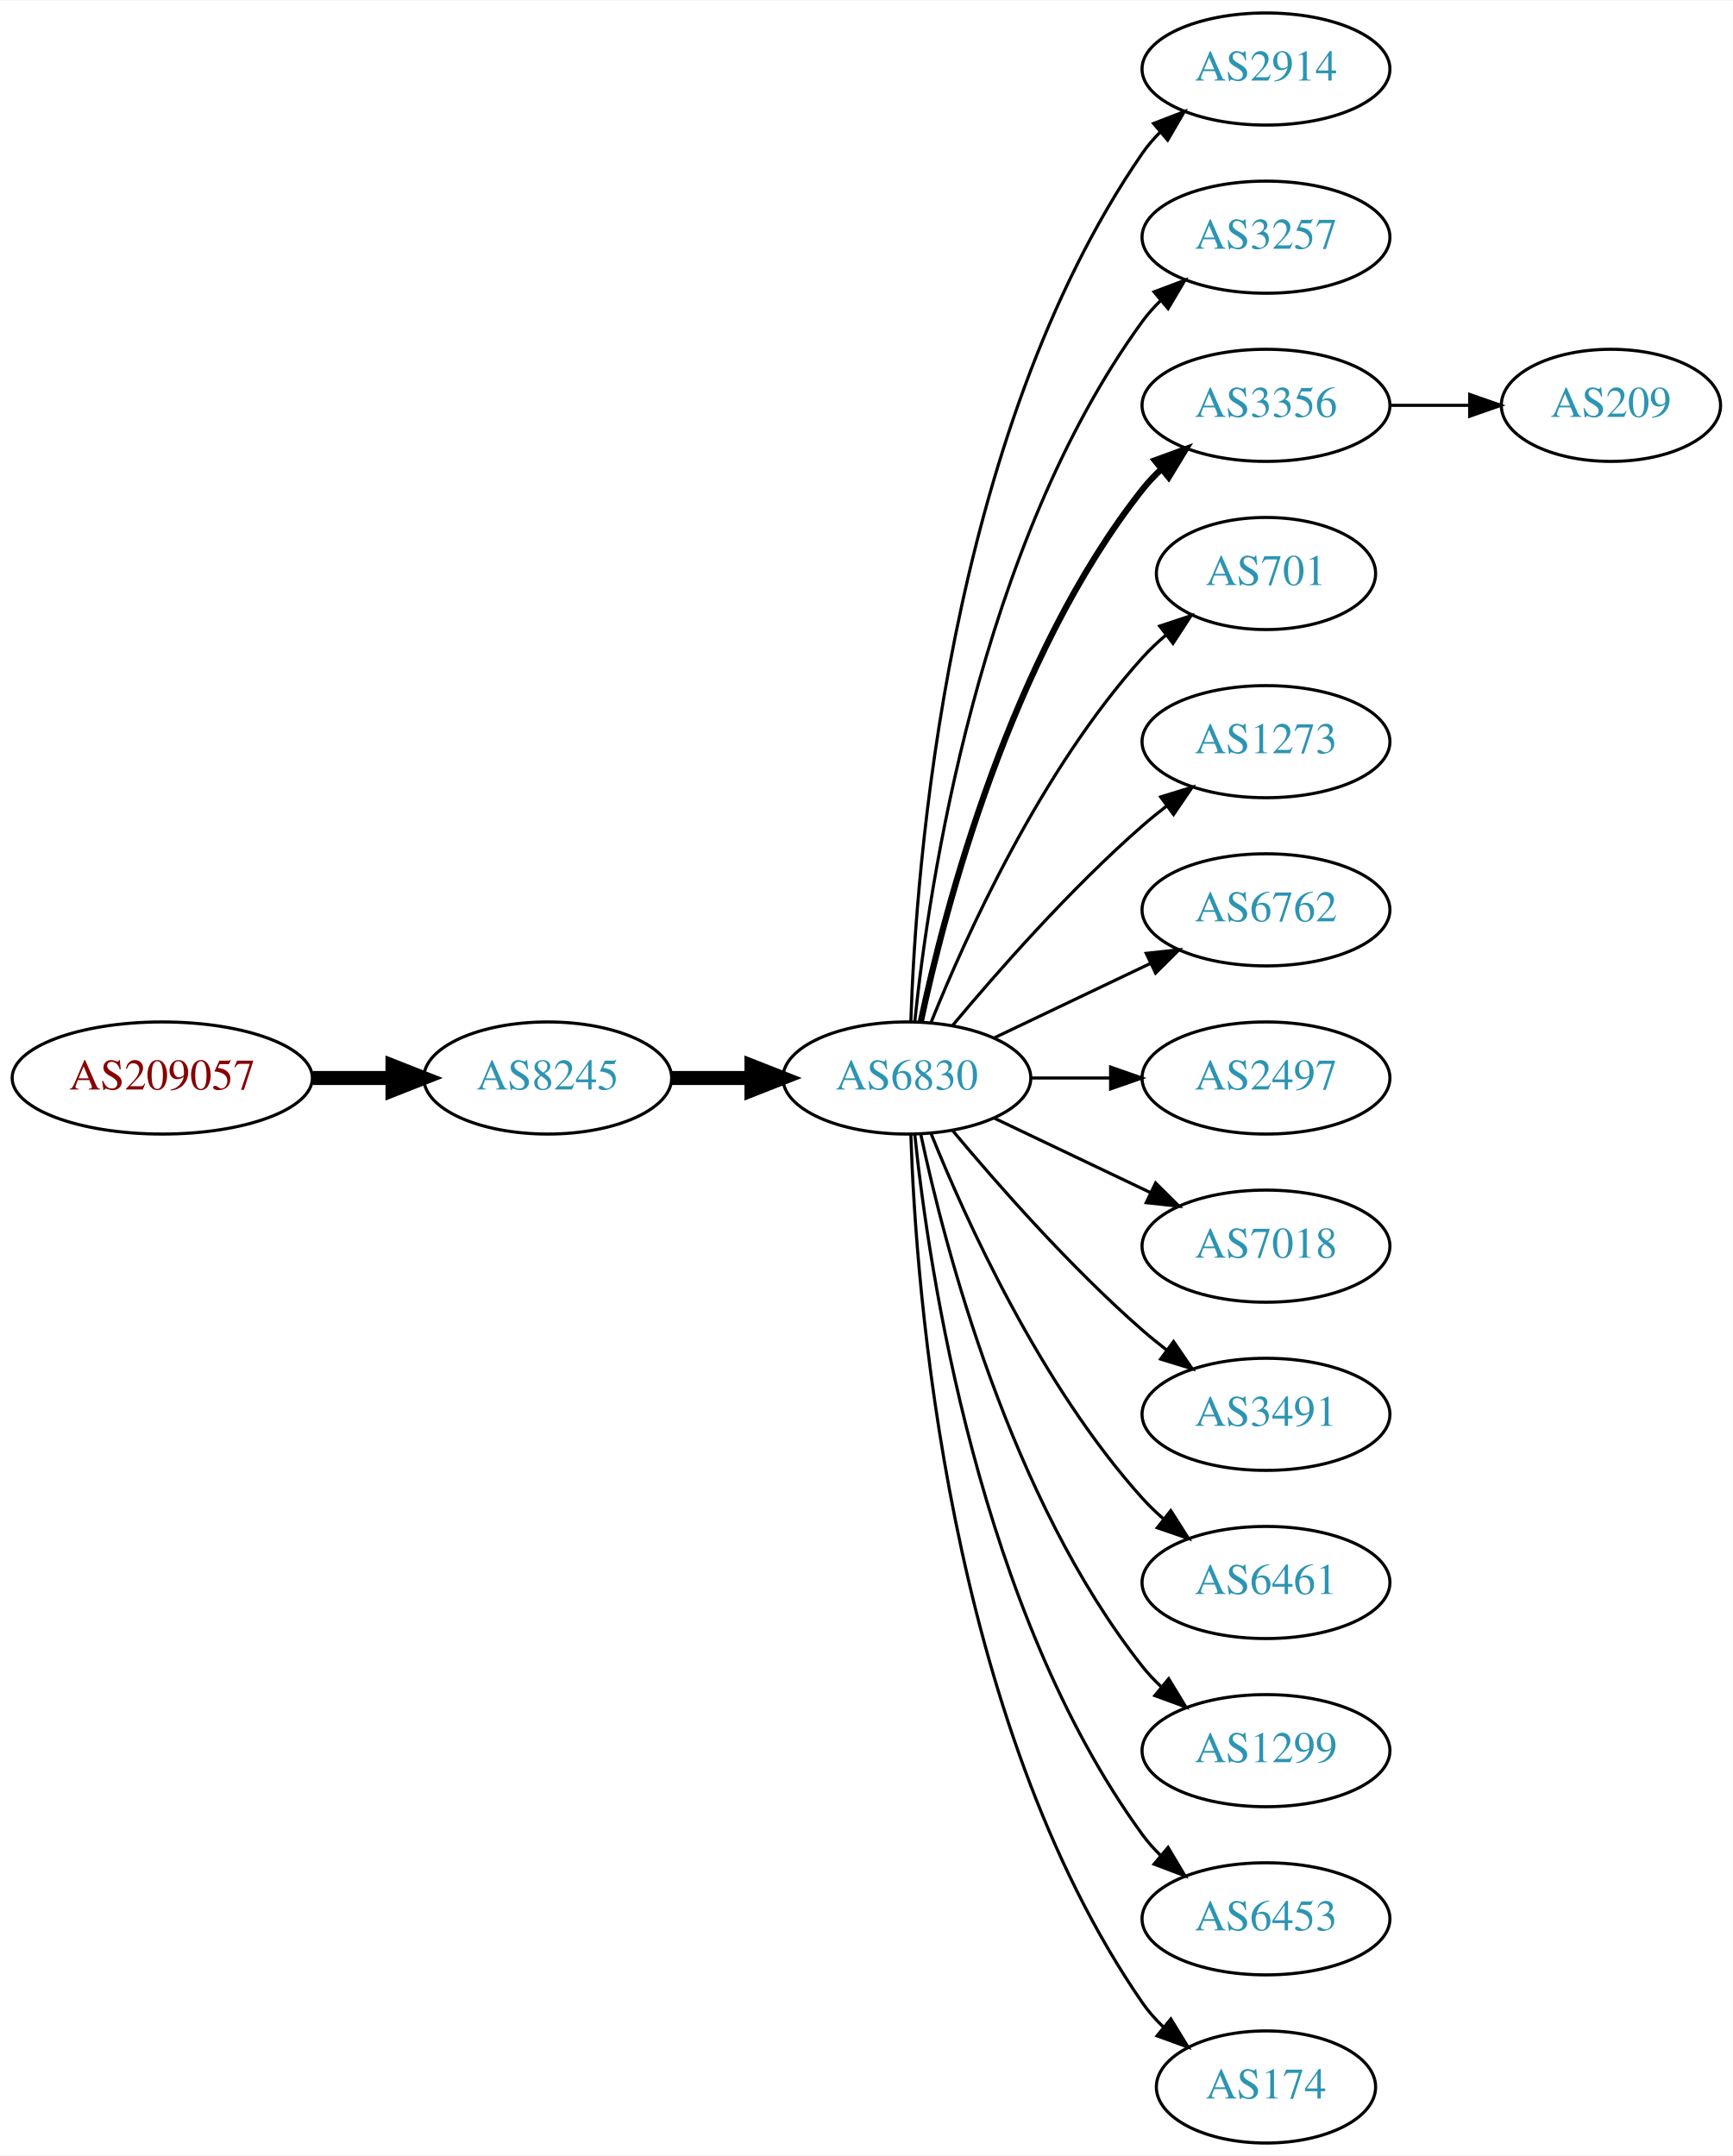
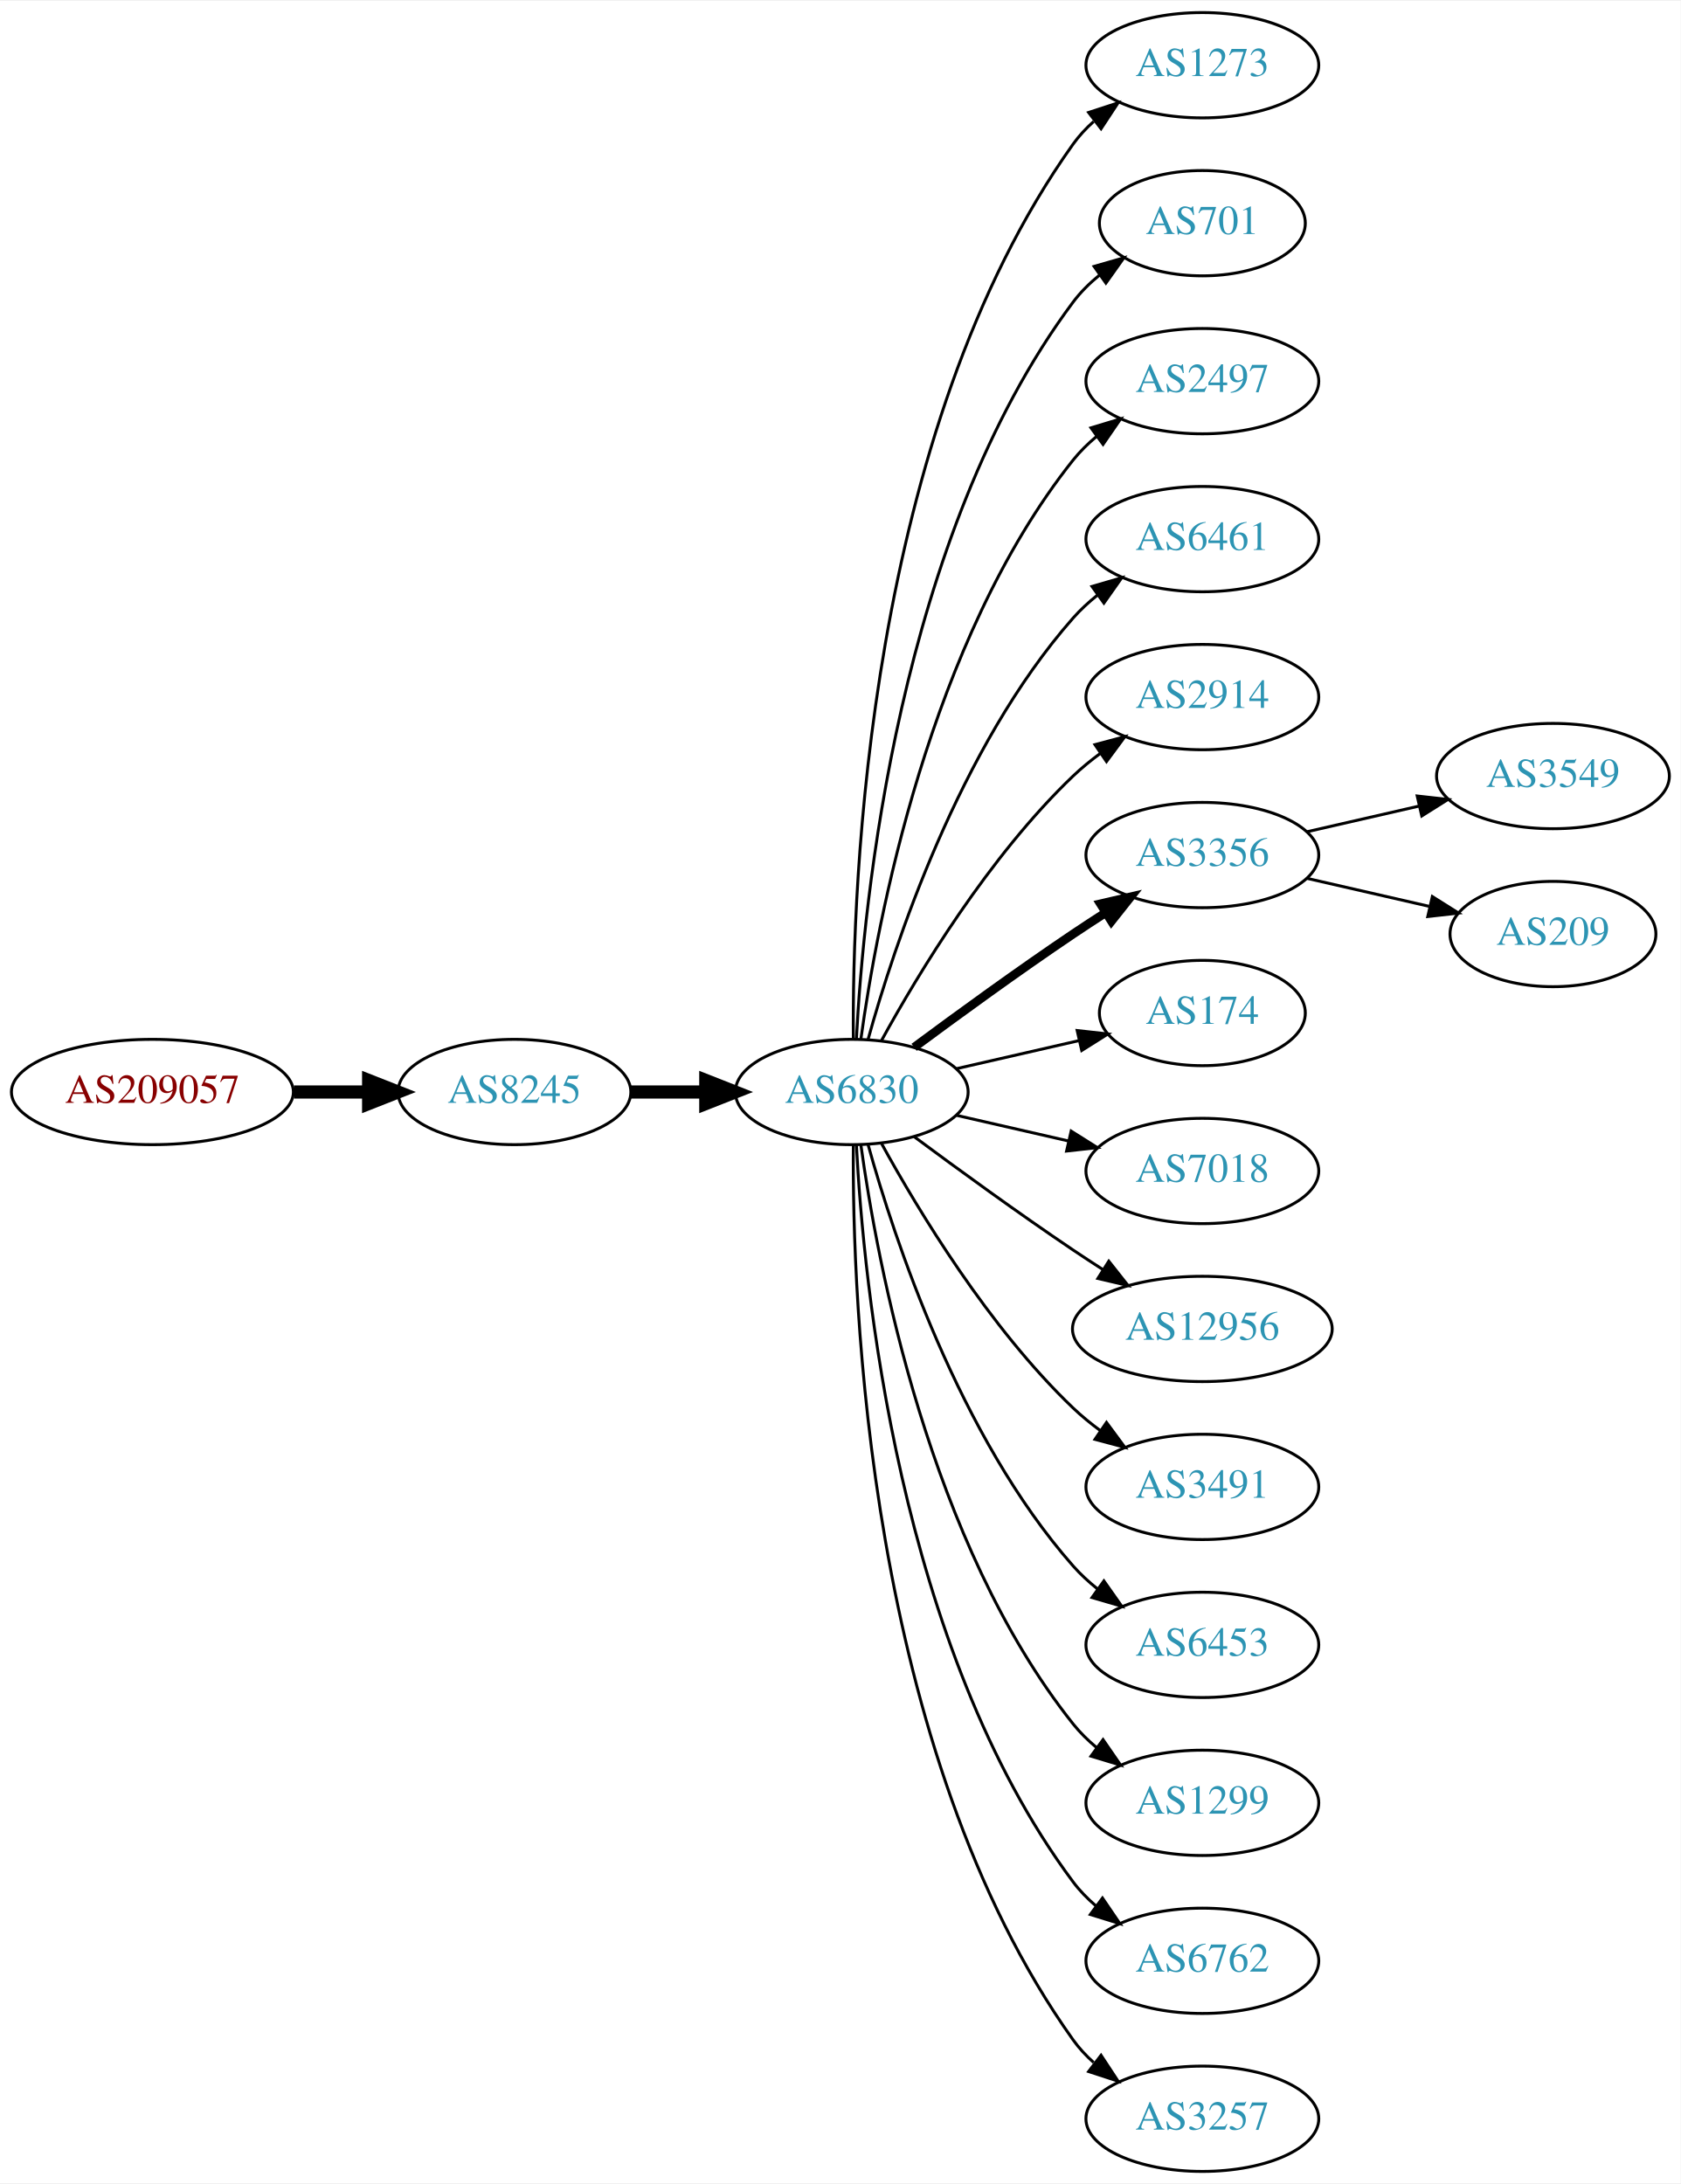
- <svg xmlns="http://www.w3.org/2000/svg" xmlns:xlink="http://www.w3.org/1999/xlink" width="556pt" height="692pt" viewBox="0.00 0.00 556.26 692.00">
-   <g id="graph0" class="graph" transform="scale(1 1) rotate(0) translate(4 688)">
-     <polygon fill="white" stroke="none" points="-4,4 -4,-688 552.264,-688 552.264,4 -4,4" />
+ <svg xmlns="http://www.w3.org/2000/svg" xmlns:xlink="http://www.w3.org/1999/xlink" width="574pt" height="746pt" viewBox="0.00 0.00 574.46 746.00">
+   <g id="graph0" class="graph" transform="scale(1 1) rotate(0) translate(4 742)">
+     <polygon fill="white" stroke="none" points="-4,4 -4,-742 570.463,-742 570.463,4 -4,4" />
    <g id="node1" class="node">
      <g id="a_node1">
        <a xlink:href="/asn/209057" xlink:title="AS209057 ~ netkey information technology gmbh [AT]">
-           <ellipse fill="#ffffff" stroke="black" cx="48.096" cy="-342" rx="48.192" ry="18" />
-           <text text-anchor="middle" x="48.096" y="-338.3" font-family="Times,serif" font-size="14.00" fill="#880000">AS209057</text>
+           <ellipse fill="#ffffff" stroke="black" cx="48.096" cy="-369" rx="48.192" ry="18" />
+           <text text-anchor="middle" x="48.096" y="-365.3" font-family="Times,serif" font-size="14.00" fill="#880000">AS209057</text>
        </a>
      </g>
    </g>
    <g id="node2" class="node">
      <g id="a_node2">
        <a xlink:href="/asn/8245" xlink:title="AS8245 ~ Video-Broadcast GmbH [AT]">
-           <ellipse fill="#ffffff" stroke="black" cx="171.838" cy="-342" rx="39.794" ry="18" />
-           <text text-anchor="middle" x="171.838" y="-338.3" font-family="Times,serif" font-size="14.00" fill="#2c94b3">AS8245</text>
+           <ellipse fill="#ffffff" stroke="black" cx="171.838" cy="-369" rx="39.794" ry="18" />
+           <text text-anchor="middle" x="171.838" y="-365.3" font-family="Times,serif" font-size="14.00" fill="#2c94b3">AS8245</text>
        </a>
      </g>
    </g>
    <g id="edge1" class="edge">
-       <path fill="none" stroke="black" stroke-width="4.5" d="M96.513,-342C104.867,-342 113.577,-342 121.969,-342" />
-       <polygon fill="black" stroke="black" stroke-width="4.5" points="122.004,-345.938 132.004,-342 122.004,-338.063 122.004,-345.938" />
+       <path fill="none" stroke="black" stroke-width="4.5" d="M96.513,-369C104.867,-369 113.577,-369 121.969,-369" />
+       <polygon fill="black" stroke="black" stroke-width="4.5" points="122.004,-372.938 132.004,-369 122.004,-365.063 122.004,-372.938" />
    </g>
    <g id="node3" class="node">
      <g id="a_node3">
        <a xlink:href="/asn/6830" xlink:title="AS6830 ~ LGI-UPC [AT]">
-           <ellipse fill="#ffffff" stroke="black" cx="287.131" cy="-342" rx="39.794" ry="18" />
-           <text text-anchor="middle" x="287.131" y="-338.3" font-family="Times,serif" font-size="14.00" fill="#2c94b3">AS6830</text>
+           <ellipse fill="#ffffff" stroke="black" cx="287.131" cy="-369" rx="39.794" ry="18" />
+           <text text-anchor="middle" x="287.131" y="-365.3" font-family="Times,serif" font-size="14.00" fill="#2c94b3">AS6830</text>
        </a>
      </g>
    </g>
    <g id="edge2" class="edge">
-       <path fill="none" stroke="black" stroke-width="4.5" d="M211.51,-342C219.713,-342 228.477,-342 237.009,-342" />
-       <polygon fill="black" stroke="black" stroke-width="4.5" points="237.248,-345.938 247.248,-342 237.248,-338.063 237.248,-345.938" />
+       <path fill="none" stroke="black" stroke-width="4.5" d="M211.51,-369C219.713,-369 228.477,-369 237.009,-369" />
+       <polygon fill="black" stroke="black" stroke-width="4.5" points="237.248,-372.938 247.248,-369 237.248,-365.063 237.248,-372.938" />
    </g>
    <g id="node4" class="node">
      <g id="a_node4">
-         <a xlink:href="/asn/2914" xlink:title="AS2914 ~ NTT America, Inc. [US]">
-           <ellipse fill="#ffffff" stroke="black" cx="402.424" cy="-666" rx="39.794" ry="18" />
-           <text text-anchor="middle" x="402.424" y="-662.3" font-family="Times,serif" font-size="14.00" fill="#2c94b3">AS2914</text>
+         <a xlink:href="/asn/1273" xlink:title="AS1273 ~ Vodafone Group PLC [EU]">
+           <ellipse fill="#ffffff" stroke="black" cx="406.973" cy="-720" rx="39.794" ry="18" />
+           <text text-anchor="middle" x="406.973" y="-716.3" font-family="Times,serif" font-size="14.00" fill="#2c94b3">AS1273</text>
        </a>
      </g>
    </g>
    <g id="edge3" class="edge">
-       <path fill="none" stroke="black" d="M288.411,-360.161C290.009,-409.461 300.158,-548.175 362.777,-639 364.432,-641.401 366.375,-643.656 368.494,-645.76" />
-       <polygon fill="black" stroke="black" points="366.325,-648.51 376.21,-652.322 370.859,-643.177 366.325,-648.51" />
+       <path fill="none" stroke="black" d="M287.68,-387.063C287.26,-439.503 292.414,-594.293 362.777,-693 364.779,-695.809 367.174,-698.388 369.795,-700.743" />
+       <polygon fill="black" stroke="black" points="368.099,-703.852 378.171,-707.139 372.348,-698.288 368.099,-703.852" />
    </g>
    <g id="node5" class="node">
      <g id="a_node5">
-         <a xlink:href="/asn/3257" xlink:title="AS3257 ~ GTT [DE]">
-           <ellipse fill="#ffffff" stroke="black" cx="402.424" cy="-612" rx="39.794" ry="18" />
-           <text text-anchor="middle" x="402.424" y="-608.3" font-family="Times,serif" font-size="14.00" fill="#2c94b3">AS3257</text>
+         <a xlink:href="/asn/701" xlink:title="AS701 ~ UUNET [US]">
+           <ellipse fill="#ffffff" stroke="black" cx="406.973" cy="-666" rx="35.194" ry="18" />
+           <text text-anchor="middle" x="406.973" y="-662.3" font-family="Times,serif" font-size="14.00" fill="#2c94b3">AS701</text>
        </a>
      </g>
    </g>
    <g id="edge4" class="edge">
-       <path fill="none" stroke="black" d="M289.688,-360.256C294.158,-403.303 310.291,-512.94 362.777,-585 364.494,-587.357 366.481,-589.581 368.631,-591.663" />
-       <polygon fill="black" stroke="black" points="366.494,-594.439 376.405,-598.183 370.992,-589.075 366.494,-594.439" />
+       <path fill="none" stroke="black" d="M288.723,-387.023C291.099,-433.412 303.017,-558.893 362.777,-639 365.336,-642.429 368.469,-645.526 371.87,-648.295" />
+       <polygon fill="black" stroke="black" points="369.961,-651.232 380.143,-654.159 374.009,-645.521 369.961,-651.232" />
    </g>
    <g id="node6" class="node">
      <g id="a_node6">
-         <a xlink:href="/asn/3356" xlink:title="AS3356 ~ Level 3 Parent, LLC [US]">
-           <ellipse fill="#ffffff" stroke="black" cx="402.424" cy="-558" rx="39.794" ry="18" />
-           <text text-anchor="middle" x="402.424" y="-554.3" font-family="Times,serif" font-size="14.00" fill="#2c94b3">AS3356</text>
+         <a xlink:href="/asn/2497" xlink:title="AS2497 ~ Internet Initiative Japan Inc. [JP]">
+           <ellipse fill="#ffffff" stroke="black" cx="406.973" cy="-612" rx="39.794" ry="18" />
+           <text text-anchor="middle" x="406.973" y="-608.3" font-family="Times,serif" font-size="14.00" fill="#2c94b3">AS2497</text>
        </a>
      </g>
    </g>
    <g id="edge5" class="edge">
-       <path fill="none" stroke="black" stroke-width="2" d="M291.621,-360.16C299.252,-396.03 320.244,-477.155 362.777,-531 364.585,-533.288 366.638,-535.462 368.832,-537.51" />
-       <polygon fill="black" stroke="black" stroke-width="2" points="366.743,-540.323 376.692,-543.966 371.186,-534.914 366.743,-540.323" />
+       <path fill="none" stroke="black" d="M290.27,-387.17C295.77,-426.974 313.596,-523.233 362.777,-585 365.119,-587.94 367.873,-590.649 370.839,-593.121" />
+       <polygon fill="black" stroke="black" points="368.904,-596.042 379.045,-599.11 373.031,-590.388 368.904,-596.042" />
    </g>
    <g id="node7" class="node">
      <g id="a_node7">
-         <a xlink:href="/asn/701" xlink:title="AS701 ~ UUNET [US]">
-           <ellipse fill="#ffffff" stroke="black" cx="402.424" cy="-504" rx="35.194" ry="18" />
-           <text text-anchor="middle" x="402.424" y="-500.3" font-family="Times,serif" font-size="14.00" fill="#2c94b3">AS701</text>
+         <a xlink:href="/asn/6461" xlink:title="AS6461 ~ Zayo Bandwidth [US]">
+           <ellipse fill="#ffffff" stroke="black" cx="406.973" cy="-558" rx="39.794" ry="18" />
+           <text text-anchor="middle" x="406.973" y="-554.3" font-family="Times,serif" font-size="14.00" fill="#2c94b3">AS6461</text>
        </a>
      </g>
    </g>
    <g id="edge6" class="edge">
-       <path fill="none" stroke="black" d="M294.879,-359.787C305.93,-387.243 329.983,-440.578 362.777,-477 365.093,-479.572 367.698,-482.03 370.433,-484.343" />
-       <polygon fill="black" stroke="black" points="368.299,-487.117 378.357,-490.448 372.572,-481.572 368.299,-487.117" />
+       <path fill="none" stroke="black" d="M292.704,-386.946C301.61,-418.995 323.894,-486.842 362.777,-531 365.261,-533.821 368.111,-536.449 371.137,-538.871" />
+       <polygon fill="black" stroke="black" points="369.254,-541.828 379.426,-544.791 373.322,-536.131 369.254,-541.828" />
    </g>
    <g id="node8" class="node">
      <g id="a_node8">
-         <a xlink:href="/asn/1273" xlink:title="AS1273 ~ Vodafone Group PLC [EU]">
-           <ellipse fill="#ffffff" stroke="black" cx="402.424" cy="-450" rx="39.794" ry="18" />
-           <text text-anchor="middle" x="402.424" y="-446.3" font-family="Times,serif" font-size="14.00" fill="#2c94b3">AS1273</text>
+         <a xlink:href="/asn/2914" xlink:title="AS2914 ~ NTT America, Inc. [US]">
+           <ellipse fill="#ffffff" stroke="black" cx="406.973" cy="-504" rx="39.794" ry="18" />
+           <text text-anchor="middle" x="406.973" y="-500.3" font-family="Times,serif" font-size="14.00" fill="#2c94b3">AS2914</text>
        </a>
      </g>
    </g>
    <g id="edge7" class="edge">
-       <path fill="none" stroke="black" d="M301.761,-358.817C316.044,-375.929 339.59,-402.745 362.777,-423 365.243,-425.154 367.882,-427.294 370.579,-429.372" />
-       <polygon fill="black" stroke="black" points="368.604,-432.264 378.733,-435.37 372.752,-426.625 368.604,-432.264" />
+       <path fill="none" stroke="black" d="M297.372,-386.713C309.918,-409.561 334.095,-449.611 362.777,-477 365.646,-479.739 368.834,-482.347 372.144,-484.785" />
+       <polygon fill="black" stroke="black" points="370.267,-487.742 380.503,-490.477 374.207,-481.956 370.267,-487.742" />
    </g>
    <g id="node9" class="node">
      <g id="a_node9">
-         <a xlink:href="/asn/6762" xlink:title="AS6762 ~ TELECOM ITALIA SPARKLE S.p.A. [IT]">
-           <ellipse fill="#ffffff" stroke="black" cx="402.424" cy="-396" rx="39.794" ry="18" />
-           <text text-anchor="middle" x="402.424" y="-392.3" font-family="Times,serif" font-size="14.00" fill="#2c94b3">AS6762</text>
+         <a xlink:href="/asn/3356" xlink:title="AS3356 ~ Level 3 Parent, LLC [US]">
+           <ellipse fill="#ffffff" stroke="black" cx="406.973" cy="-450" rx="39.794" ry="18" />
+           <text text-anchor="middle" x="406.973" y="-446.3" font-family="Times,serif" font-size="14.00" fill="#2c94b3">AS3356</text>
        </a>
      </g>
    </g>
    <g id="edge8" class="edge">
-       <path fill="none" stroke="black" d="M315.267,-354.934C330.261,-362.081 349.082,-371.052 365.306,-378.785" />
-       <polygon fill="black" stroke="black" points="363.976,-382.028 374.509,-383.171 366.988,-375.709 363.976,-382.028" />
+       <path fill="none" stroke="black" stroke-width="3" d="M308.461,-384.277C323.324,-395.304 344.068,-410.407 362.777,-423 366.326,-425.389 370.077,-427.839 373.825,-430.242" />
+       <polygon fill="black" stroke="black" stroke-width="3" points="372.151,-433.325 382.474,-435.712 375.893,-427.409 372.151,-433.325" />
    </g>
    <g id="node10" class="node">
      <g id="a_node10">
-         <a xlink:href="/asn/2497" xlink:title="AS2497 ~ Internet Initiative Japan Inc. [JP]">
-           <ellipse fill="#ffffff" stroke="black" cx="402.424" cy="-342" rx="39.794" ry="18" />
-           <text text-anchor="middle" x="402.424" y="-338.3" font-family="Times,serif" font-size="14.00" fill="#2c94b3">AS2497</text>
+         <a xlink:href="/asn/174" xlink:title="AS174 ~ Cogent Communications [US]">
+           <ellipse fill="#ffffff" stroke="black" cx="406.973" cy="-396" rx="35.194" ry="18" />
+           <text text-anchor="middle" x="406.973" y="-392.3" font-family="Times,serif" font-size="14.00" fill="#2c94b3">AS174</text>
        </a>
      </g>
    </g>
    <g id="edge9" class="edge">
-       <path fill="none" stroke="black" d="M326.803,-342C335.006,-342 343.77,-342 352.302,-342" />
-       <polygon fill="black" stroke="black" points="352.541,-345.5 362.541,-342 352.541,-338.5 352.541,-345.5" />
+       <path fill="none" stroke="black" d="M322.85,-376.955C335.943,-379.955 350.965,-383.396 364.606,-386.522" />
+       <polygon fill="black" stroke="black" points="364.184,-390.016 374.713,-388.838 365.747,-383.193 364.184,-390.016" />
    </g>
    <g id="node11" class="node">
      <g id="a_node11">
        <a xlink:href="/asn/7018" xlink:title="AS7018 ~ AT&amp;T Services, Inc. [US]">
-           <ellipse fill="#ffffff" stroke="black" cx="402.424" cy="-288" rx="39.794" ry="18" />
-           <text text-anchor="middle" x="402.424" y="-284.3" font-family="Times,serif" font-size="14.00" fill="#2c94b3">AS7018</text>
+           <ellipse fill="#ffffff" stroke="black" cx="406.973" cy="-342" rx="39.794" ry="18" />
+           <text text-anchor="middle" x="406.973" y="-338.3" font-family="Times,serif" font-size="14.00" fill="#2c94b3">AS7018</text>
        </a>
      </g>
    </g>
    <g id="edge10" class="edge">
-       <path fill="none" stroke="black" d="M315.267,-329.066C330.261,-321.919 349.082,-312.948 365.306,-305.215" />
-       <polygon fill="black" stroke="black" points="366.988,-308.291 374.509,-300.829 363.976,-301.972 366.988,-308.291" />
+       <path fill="none" stroke="black" d="M322.85,-361.045C334.85,-358.296 348.471,-355.175 361.164,-352.267" />
+       <polygon fill="black" stroke="black" points="362.129,-355.636 371.095,-349.991 360.566,-348.813 362.129,-355.636" />
    </g>
    <g id="node12" class="node">
      <g id="a_node12">
-         <a xlink:href="/asn/3491" xlink:title="AS3491 ~ PCCW Global, Inc. [US]">
-           <ellipse fill="#ffffff" stroke="black" cx="402.424" cy="-234" rx="39.794" ry="18" />
-           <text text-anchor="middle" x="402.424" y="-230.3" font-family="Times,serif" font-size="14.00" fill="#2c94b3">AS3491</text>
+         <a xlink:href="/asn/12956" xlink:title="AS12956 ~ TELXIUS [ES]">
+           <ellipse fill="#ffffff" stroke="black" cx="406.973" cy="-288" rx="44.393" ry="18" />
+           <text text-anchor="middle" x="406.973" y="-284.3" font-family="Times,serif" font-size="14.00" fill="#2c94b3">AS12956</text>
        </a>
      </g>
    </g>
    <g id="edge11" class="edge">
-       <path fill="none" stroke="black" d="M301.761,-325.183C316.044,-308.071 339.59,-281.255 362.777,-261 365.243,-258.846 367.882,-256.706 370.579,-254.628" />
-       <polygon fill="black" stroke="black" points="372.752,-257.375 378.733,-248.63 368.604,-251.736 372.752,-257.375" />
+       <path fill="none" stroke="black" d="M308.461,-353.723C323.324,-342.696 344.068,-327.593 362.777,-315 366.067,-312.785 369.53,-310.518 373.004,-308.285" />
+       <polygon fill="black" stroke="black" points="375.001,-311.163 381.572,-302.852 371.252,-305.252 375.001,-311.163" />
    </g>
    <g id="node13" class="node">
      <g id="a_node13">
-         <a xlink:href="/asn/6461" xlink:title="AS6461 ~ Zayo Bandwidth [US]">
-           <ellipse fill="#ffffff" stroke="black" cx="402.424" cy="-180" rx="39.794" ry="18" />
-           <text text-anchor="middle" x="402.424" y="-176.3" font-family="Times,serif" font-size="14.00" fill="#2c94b3">AS6461</text>
+         <a xlink:href="/asn/3491" xlink:title="AS3491 ~ PCCW Global, Inc. [US]">
+           <ellipse fill="#ffffff" stroke="black" cx="406.973" cy="-234" rx="39.794" ry="18" />
+           <text text-anchor="middle" x="406.973" y="-230.3" font-family="Times,serif" font-size="14.00" fill="#2c94b3">AS3491</text>
        </a>
      </g>
    </g>
    <g id="edge12" class="edge">
-       <path fill="none" stroke="black" d="M294.879,-324.213C305.93,-296.757 329.983,-243.422 362.777,-207 364.78,-204.776 366.999,-202.637 369.331,-200.603" />
-       <polygon fill="black" stroke="black" points="371.862,-203.065 377.55,-194.127 367.529,-197.567 371.862,-203.065" />
+       <path fill="none" stroke="black" d="M297.372,-351.287C309.918,-328.439 334.095,-288.389 362.777,-261 365.646,-258.261 368.834,-255.653 372.144,-253.215" />
+       <polygon fill="black" stroke="black" points="374.207,-256.044 380.503,-247.523 370.267,-250.258 374.207,-256.044" />
    </g>
    <g id="node14" class="node">
      <g id="a_node14">
-         <a xlink:href="/asn/1299" xlink:title="AS1299 ~ Telia Carrier [EU]">
-           <ellipse fill="#ffffff" stroke="black" cx="402.424" cy="-126" rx="39.794" ry="18" />
-           <text text-anchor="middle" x="402.424" y="-122.3" font-family="Times,serif" font-size="14.00" fill="#2c94b3">AS1299</text>
+         <a xlink:href="/asn/6453" xlink:title="AS6453 ~ TATA COMMUNICATIONS (AMERICA) INC [US]">
+           <ellipse fill="#ffffff" stroke="black" cx="406.973" cy="-180" rx="39.794" ry="18" />
+           <text text-anchor="middle" x="406.973" y="-176.3" font-family="Times,serif" font-size="14.00" fill="#2c94b3">AS6453</text>
        </a>
      </g>
    </g>
    <g id="edge13" class="edge">
-       <path fill="none" stroke="black" d="M291.621,-323.84C299.252,-287.97 320.244,-206.845 362.777,-153 364.585,-150.712 366.638,-148.538 368.832,-146.49" />
-       <polygon fill="black" stroke="black" points="371.186,-149.086 376.692,-140.034 366.743,-143.677 371.186,-149.086" />
+       <path fill="none" stroke="black" d="M292.704,-351.054C301.61,-319.005 323.894,-251.158 362.777,-207 365.261,-204.179 368.111,-201.551 371.137,-199.129" />
+       <polygon fill="black" stroke="black" points="373.322,-201.869 379.426,-193.209 369.254,-196.172 373.322,-201.869" />
    </g>
    <g id="node15" class="node">
      <g id="a_node15">
-         <a xlink:href="/asn/6453" xlink:title="AS6453 ~ TATA COMMUNICATIONS (AMERICA) INC [US]">
-           <ellipse fill="#ffffff" stroke="black" cx="402.424" cy="-72" rx="39.794" ry="18" />
-           <text text-anchor="middle" x="402.424" y="-68.3" font-family="Times,serif" font-size="14.00" fill="#2c94b3">AS6453</text>
+         <a xlink:href="/asn/1299" xlink:title="AS1299 ~ Telia Carrier [EU]">
+           <ellipse fill="#ffffff" stroke="black" cx="406.973" cy="-126" rx="39.794" ry="18" />
+           <text text-anchor="middle" x="406.973" y="-122.3" font-family="Times,serif" font-size="14.00" fill="#2c94b3">AS1299</text>
        </a>
      </g>
    </g>
    <g id="edge14" class="edge">
-       <path fill="none" stroke="black" d="M289.688,-323.744C294.158,-280.697 310.291,-171.06 362.777,-99 364.494,-96.643 366.481,-94.419 368.631,-92.337" />
-       <polygon fill="black" stroke="black" points="370.992,-94.925 376.405,-85.817 366.494,-89.561 370.992,-94.925" />
+       <path fill="none" stroke="black" d="M290.27,-350.83C295.77,-311.026 313.596,-214.767 362.777,-153 365.119,-150.06 367.873,-147.351 370.839,-144.879" />
+       <polygon fill="black" stroke="black" points="373.031,-147.612 379.045,-138.89 368.904,-141.958 373.031,-147.612" />
    </g>
    <g id="node16" class="node">
      <g id="a_node16">
-         <a xlink:href="/asn/174" xlink:title="AS174 ~ Cogent Communications [US]">
-           <ellipse fill="#ffffff" stroke="black" cx="402.424" cy="-18" rx="35.194" ry="18" />
-           <text text-anchor="middle" x="402.424" y="-14.3" font-family="Times,serif" font-size="14.00" fill="#2c94b3">AS174</text>
+         <a xlink:href="/asn/6762" xlink:title="AS6762 ~ TELECOM ITALIA SPARKLE S.p.A. [IT]">
+           <ellipse fill="#ffffff" stroke="black" cx="406.973" cy="-72" rx="39.794" ry="18" />
+           <text text-anchor="middle" x="406.973" y="-68.3" font-family="Times,serif" font-size="14.00" fill="#2c94b3">AS6762</text>
        </a>
      </g>
    </g>
    <g id="edge15" class="edge">
-       <path fill="none" stroke="black" d="M288.411,-323.839C290.009,-274.539 300.158,-135.825 362.777,-45 364.682,-42.237 366.968,-39.667 369.464,-37.298" />
-       <polygon fill="black" stroke="black" points="371.882,-39.843 377.412,-30.806 367.453,-34.421 371.882,-39.843" />
+       <path fill="none" stroke="black" d="M288.723,-350.977C291.099,-304.588 303.017,-179.107 362.777,-99 365.025,-95.987 367.717,-93.231 370.643,-90.728" />
+       <polygon fill="black" stroke="black" points="372.838,-93.459 378.795,-84.697 368.674,-87.831 372.838,-93.459" />
    </g>
    <g id="node17" class="node">
      <g id="a_node17">
+         <a xlink:href="/asn/3257" xlink:title="AS3257 ~ GTT [DE]">
+           <ellipse fill="#ffffff" stroke="black" cx="406.973" cy="-18" rx="39.794" ry="18" />
+           <text text-anchor="middle" x="406.973" y="-14.3" font-family="Times,serif" font-size="14.00" fill="#2c94b3">AS3257</text>
+         </a>
+       </g>
+     </g>
+     <g id="edge16" class="edge">
+       <path fill="none" stroke="black" d="M287.68,-350.937C287.26,-298.497 292.414,-143.707 362.777,-45 364.779,-42.191 367.174,-39.612 369.795,-37.257" />
+       <polygon fill="black" stroke="black" points="372.348,-39.712 378.171,-30.861 368.099,-34.148 372.348,-39.712" />
+     </g>
+     <g id="node18" class="node">
+       <g id="a_node18">
+         <a xlink:href="/asn/3549" xlink:title="AS3549 ~ Level 3 Parent, LLC [US]">
+           <ellipse fill="#ffffff" stroke="black" cx="526.816" cy="-477" rx="39.794" ry="18" />
+           <text text-anchor="middle" x="526.816" y="-473.3" font-family="Times,serif" font-size="14.00" fill="#2c94b3">AS3549</text>
+         </a>
+       </g>
+     </g>
+     <g id="edge17" class="edge">
+       <path fill="none" stroke="black" d="M442.693,-457.955C454.693,-460.704 468.314,-463.825 481.006,-466.733" />
+       <polygon fill="black" stroke="black" points="480.409,-470.187 490.938,-469.009 481.972,-463.364 480.409,-470.187" />
+     </g>
+     <g id="node19" class="node">
+       <g id="a_node19">
        <a xlink:href="/asn/209" xlink:title="AS209 ~ CenturyLink Communications, LLC [US]">
-           <ellipse fill="#ffffff" stroke="black" cx="513.167" cy="-558" rx="35.194" ry="18" />
-           <text text-anchor="middle" x="513.167" y="-554.3" font-family="Times,serif" font-size="14.00" fill="#2c94b3">AS209</text>
-         </a>
-       </g>
-     </g>
-     <g id="edge16" class="edge">
-       <path fill="none" stroke="black" d="M442.376,-558C450.608,-558 459.354,-558 467.77,-558" />
-       <polygon fill="black" stroke="black" points="467.815,-561.5 477.815,-558 467.815,-554.5 467.815,-561.5" />
+           <ellipse fill="#ffffff" stroke="black" cx="526.816" cy="-423" rx="35.194" ry="18" />
+           <text text-anchor="middle" x="526.816" y="-419.3" font-family="Times,serif" font-size="14.00" fill="#2c94b3">AS209</text>
+         </a>
+       </g>
+     </g>
+     <g id="edge18" class="edge">
+       <path fill="none" stroke="black" d="M442.693,-442.045C455.785,-439.045 470.807,-435.604 484.448,-432.478" />
+       <polygon fill="black" stroke="black" points="485.59,-435.807 494.555,-430.162 484.026,-428.984 485.59,-435.807" />
    </g>
  </g>
</svg>
